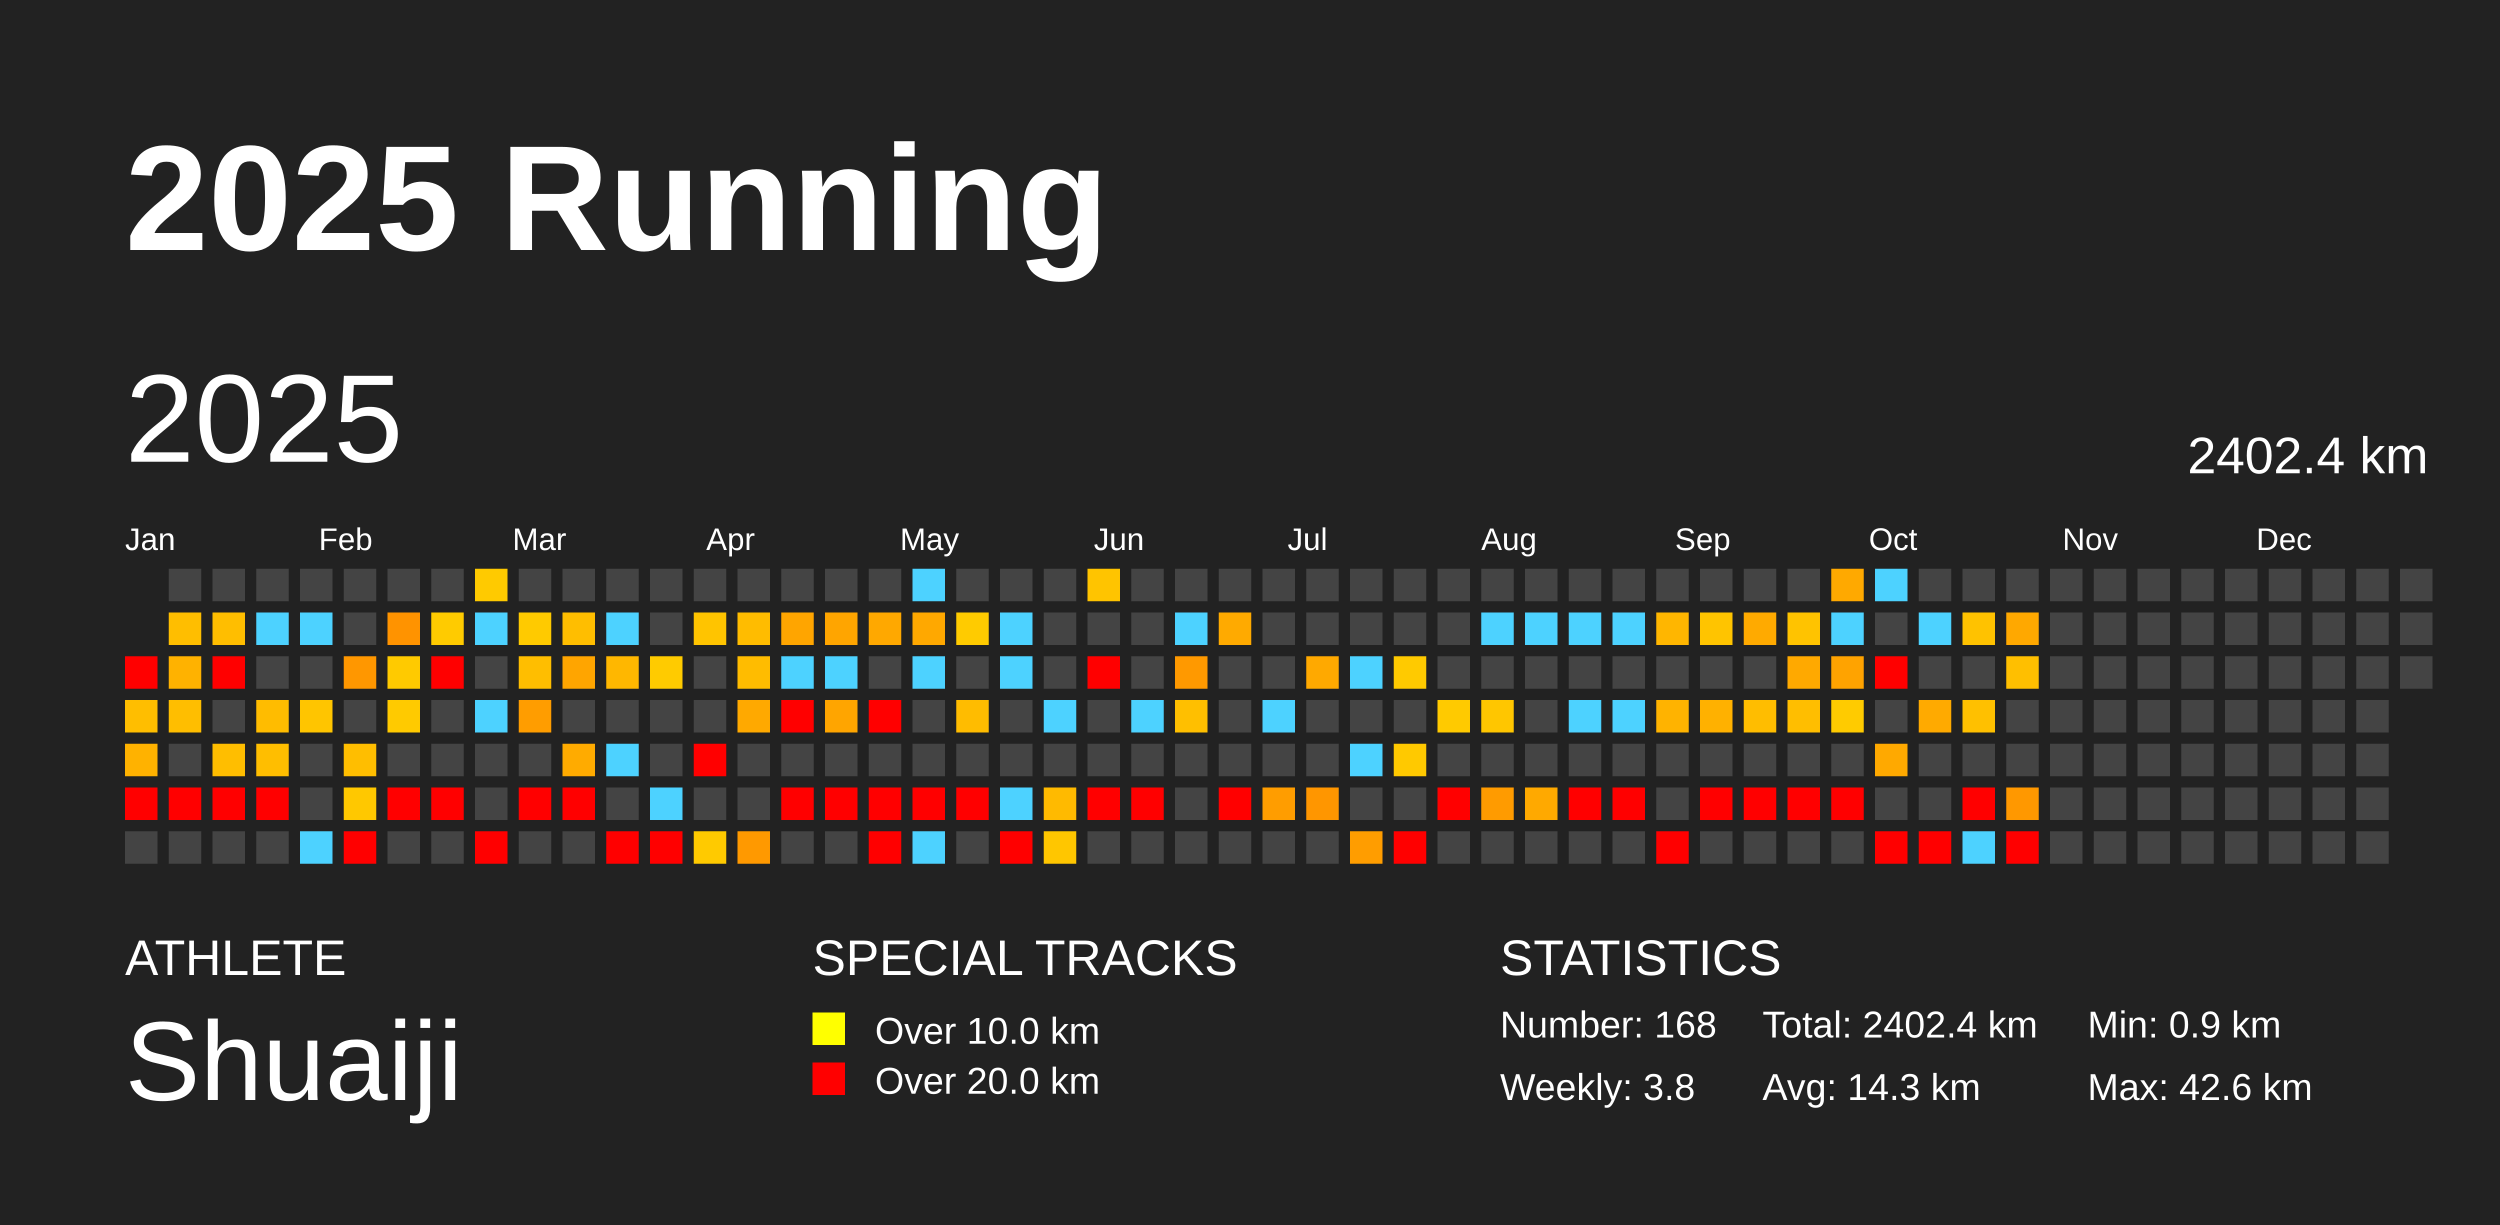
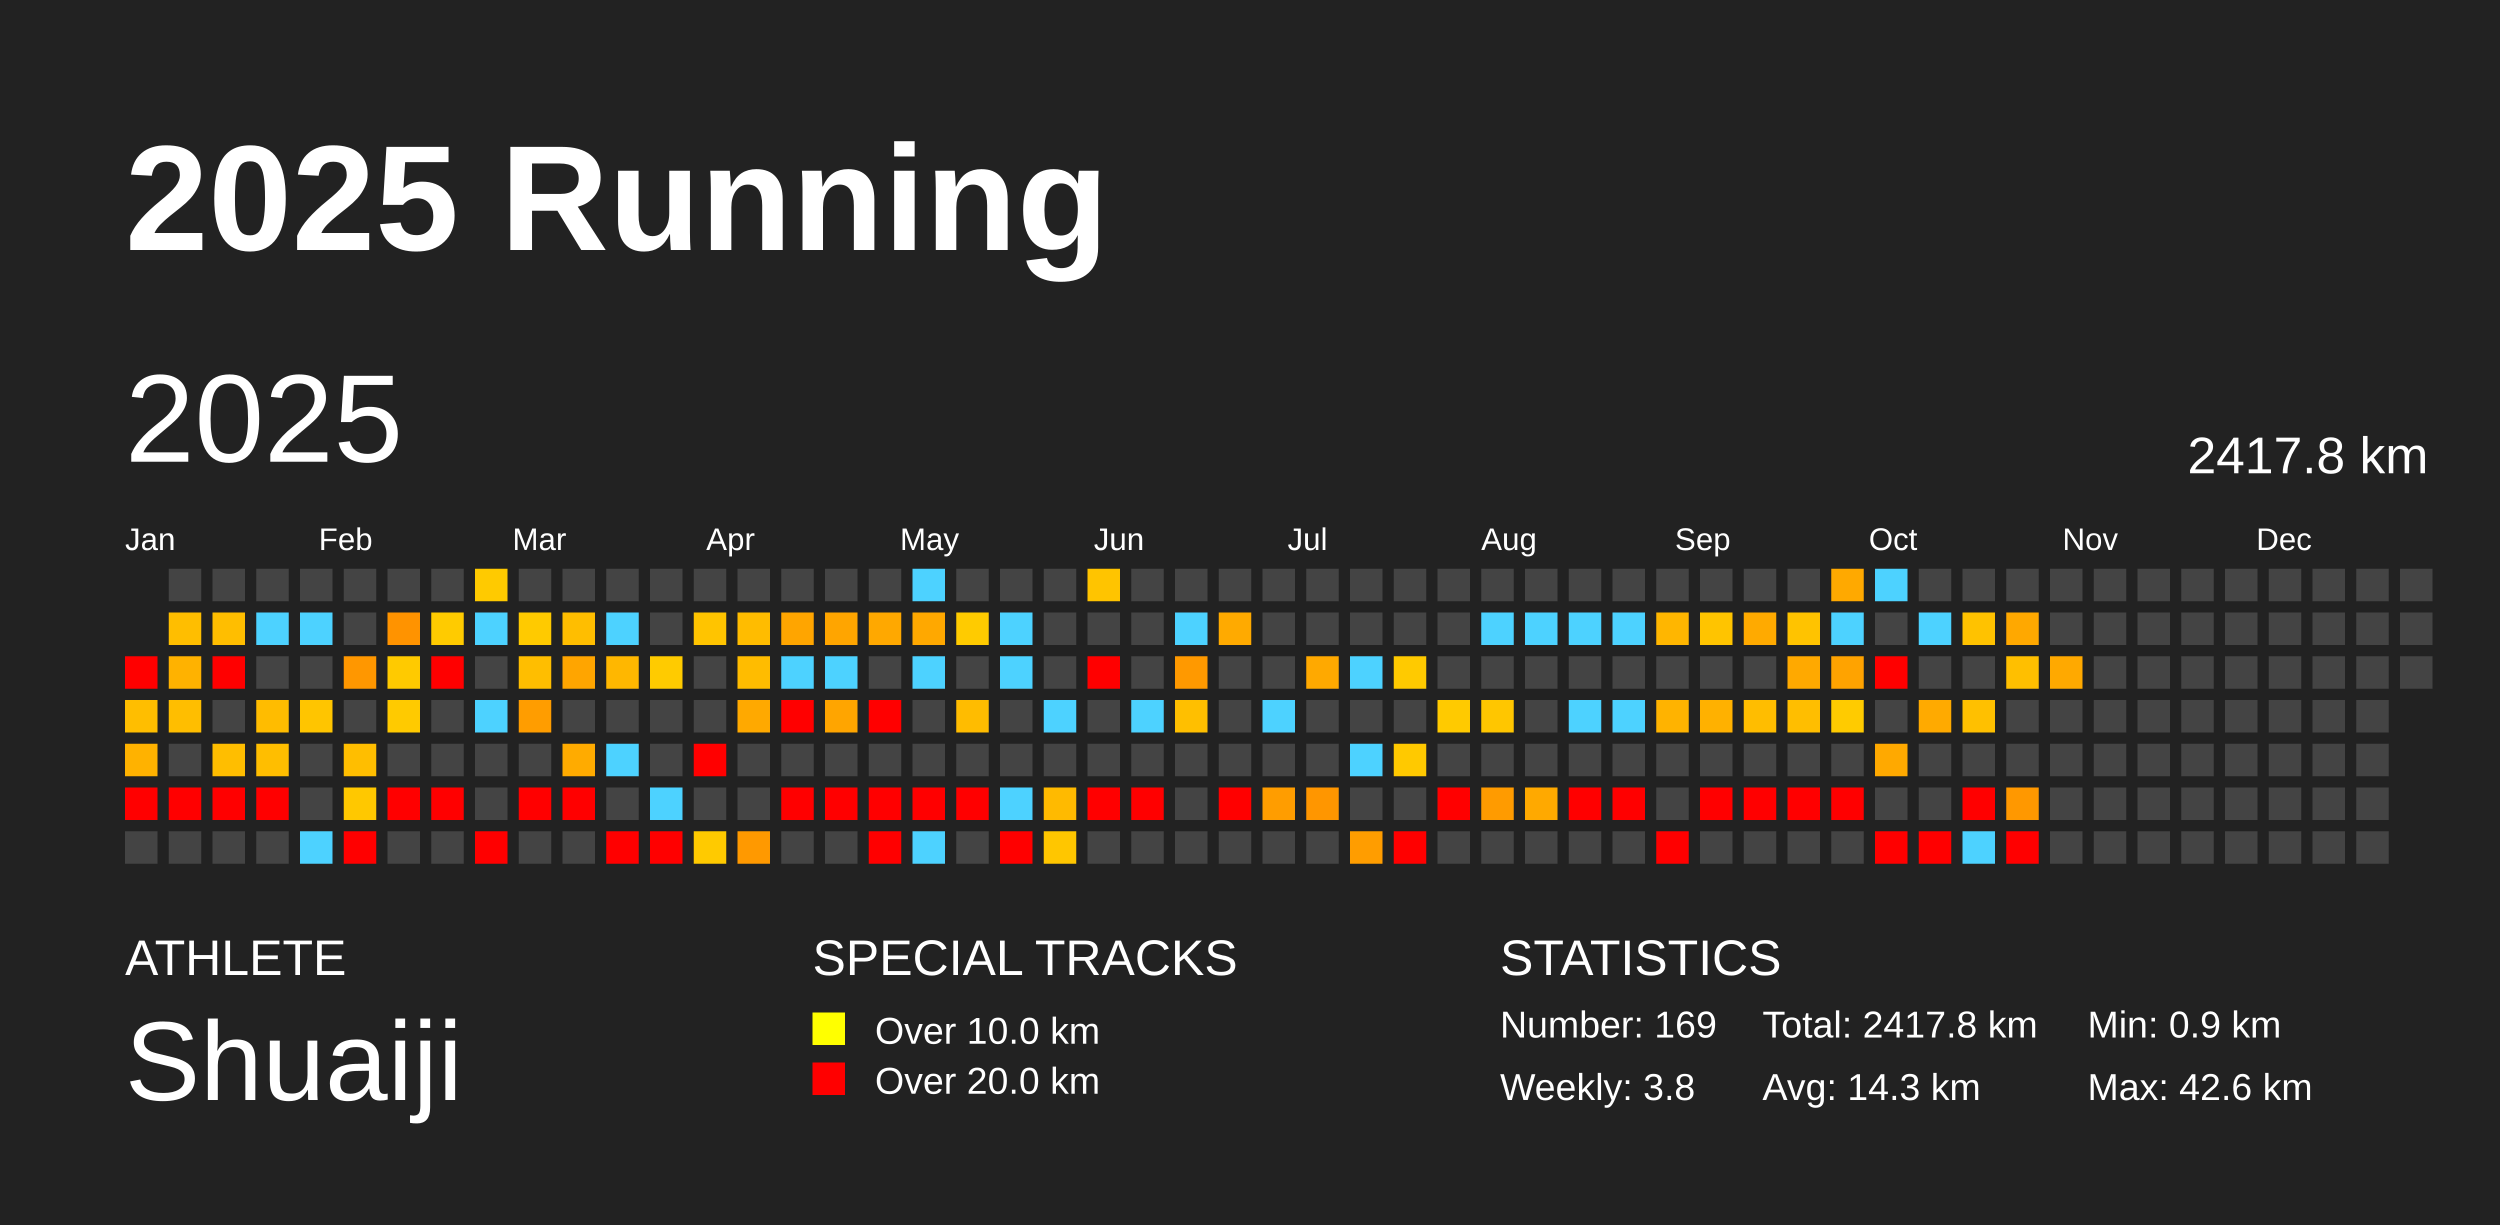
<svg xmlns="http://www.w3.org/2000/svg" baseProfile="full" height="98mm" version="1.1" viewBox="0,0,200,98" width="200mm">
  <defs />
  <rect fill="#222222" height="98" width="200" x="0" y="0" />
  <text fill="#FFFFFF" style="font-size:12px; font-family:Arial; font-weight:bold;" x="10" y="20">2025 Running</text>
  <text fill="#FFFFFF" style="font-size:4px; font-family:Arial" x="10" y="78">ATHLETE</text>
  <text fill="#FFFFFF" style="font-size:9px; font-family:Arial" x="10" y="88">Shuaiji</text>
  <text fill="#FFFFFF" style="font-size:4px; font-family:Arial" x="65" y="78">SPECIAL TRACKS</text>
  <rect fill="yellow" height="2.6" width="2.6" x="65" y="81" />
  <text fill="#FFFFFF" style="font-size:3px; font-family:Arial" x="70" y="83.5">Over 10.0 km</text>
  <rect fill="red" height="2.6" width="2.6" x="65" y="85" />
  <text fill="#FFFFFF" style="font-size:3px; font-family:Arial" x="70" y="87.5">Over 20.0 km</text>
  <text fill="#FFFFFF" style="font-size:4px; font-family:Arial" x="120" y="78">STATISTICS</text>
-   <text fill="#FFFFFF" style="font-size:3px; font-family:Arial" x="120" y="83">Number: 168</text>
+   <text fill="#FFFFFF" style="font-size:3px; font-family:Arial" x="120" y="83">Number: 169</text>
  <text fill="#FFFFFF" style="font-size:3px; font-family:Arial" x="120" y="88">Weekly: 3.8</text>
-   <text fill="#FFFFFF" style="font-size:3px; font-family:Arial" x="141" y="83">Total: 2402.4 km</text>
+   <text fill="#FFFFFF" style="font-size:3px; font-family:Arial" x="141" y="83">Total: 2417.8 km</text>
  <text fill="#FFFFFF" style="font-size:3px; font-family:Arial" x="141" y="88">Avg: 14.3 km</text>
  <text fill="#FFFFFF" style="font-size:3px; font-family:Arial" x="167" y="83">Min: 0.9 km</text>
  <text fill="#FFFFFF" style="font-size:3px; font-family:Arial" x="167" y="88">Max: 42.6 km</text>
  <text dominant-baseline="hanging" fill="#FFFFFF" style="font-size:10.0px; font-family:Arial;" x="10" y="30">2025</text>
-   <text dominant-baseline="hanging" fill="#FFFFFF" style="font-size:4.125px; font-family:Arial;" x="175" y="35">2402.4 km</text>
+   <text dominant-baseline="hanging" fill="#FFFFFF" style="font-size:4.125px; font-family:Arial;" x="175" y="35">2417.8 km</text>
  <text fill="#FFFFFF" style="font-size:2.5px; font-family:Arial" x="10.0" y="44">Jan</text>
  <text fill="#FFFFFF" style="font-size:2.5px; font-family:Arial" x="25.5" y="44">Feb</text>
  <text fill="#FFFFFF" style="font-size:2.5px; font-family:Arial" x="41.0" y="44">Mar</text>
  <text fill="#FFFFFF" style="font-size:2.5px; font-family:Arial" x="56.5" y="44">Apr</text>
  <text fill="#FFFFFF" style="font-size:2.5px; font-family:Arial" x="72.0" y="44">May</text>
  <text fill="#FFFFFF" style="font-size:2.5px; font-family:Arial" x="87.5" y="44">Jun</text>
  <text fill="#FFFFFF" style="font-size:2.5px; font-family:Arial" x="103.0" y="44">Jul</text>
  <text fill="#FFFFFF" style="font-size:2.5px; font-family:Arial" x="118.5" y="44">Aug</text>
  <text fill="#FFFFFF" style="font-size:2.5px; font-family:Arial" x="134.0" y="44">Sep</text>
  <text fill="#FFFFFF" style="font-size:2.5px; font-family:Arial" x="149.5" y="44">Oct</text>
  <text fill="#FFFFFF" style="font-size:2.5px; font-family:Arial" x="165.0" y="44">Nov</text>
  <text fill="#FFFFFF" style="font-size:2.5px; font-family:Arial" x="180.5" y="44">Dec</text>
  <rect fill="red" height="2.6" width="2.6" x="10.0" y="52.5" />
  <rect fill="#ffbe00" height="2.6" width="2.6" x="10.0" y="56.0" />
  <rect fill="#ffb200" height="2.6" width="2.6" x="10.0" y="59.5" />
  <rect fill="red" height="2.6" width="2.6" x="10.0" y="63.0" />
  <rect fill="#444444" height="2.6" width="2.6" x="10.0" y="66.5" />
  <rect fill="#444444" height="2.6" width="2.6" x="13.5" y="45.5" />
  <rect fill="#ffbe00" height="2.6" width="2.6" x="13.5" y="49.0" />
  <rect fill="#ffb200" height="2.6" width="2.6" x="13.5" y="52.5" />
  <rect fill="#ffbe00" height="2.6" width="2.6" x="13.5" y="56.0" />
  <rect fill="#444444" height="2.6" width="2.6" x="13.5" y="59.5" />
  <rect fill="red" height="2.6" width="2.6" x="13.5" y="63.0" />
  <rect fill="#444444" height="2.6" width="2.6" x="13.5" y="66.5" />
  <rect fill="#444444" height="2.6" width="2.6" x="17.0" y="45.5" />
  <rect fill="#ffbe00" height="2.6" width="2.6" x="17.0" y="49.0" />
  <rect fill="red" height="2.6" width="2.6" x="17.0" y="52.5" />
  <rect fill="#444444" height="2.6" width="2.6" x="17.0" y="56.0" />
  <rect fill="#ffbe00" height="2.6" width="2.6" x="17.0" y="59.5" />
  <rect fill="red" height="2.6" width="2.6" x="17.0" y="63.0" />
  <rect fill="#444444" height="2.6" width="2.6" x="17.0" y="66.5" />
  <rect fill="#444444" height="2.6" width="2.6" x="20.5" y="45.5" />
  <rect fill="#4dd2ff" height="2.6" width="2.6" x="20.5" y="49.0" />
  <rect fill="#444444" height="2.6" width="2.6" x="20.5" y="52.5" />
  <rect fill="#ffbc00" height="2.6" width="2.6" x="20.5" y="56.0" />
  <rect fill="#ffbe00" height="2.6" width="2.6" x="20.5" y="59.5" />
  <rect fill="red" height="2.6" width="2.6" x="20.5" y="63.0" />
  <rect fill="#444444" height="2.6" width="2.6" x="20.5" y="66.5" />
  <rect fill="#444444" height="2.6" width="2.6" x="24.0" y="45.5" />
  <rect fill="#4dd2ff" height="2.6" width="2.6" x="24.0" y="49.0" />
  <rect fill="#444444" height="2.6" width="2.6" x="24.0" y="52.5" />
  <rect fill="#ffc500" height="2.6" width="2.6" x="24.0" y="56.0" />
  <rect fill="#444444" height="2.6" width="2.6" x="24.0" y="59.5" />
  <rect fill="#444444" height="2.6" width="2.6" x="24.0" y="63.0" />
  <rect fill="#4dd2ff" height="2.6" width="2.6" x="24.0" y="66.5" />
  <rect fill="#444444" height="2.6" width="2.6" x="27.5" y="45.5" />
  <rect fill="#444444" height="2.6" width="2.6" x="27.5" y="49.0" />
  <rect fill="#ff9700" height="2.6" width="2.6" x="27.5" y="52.5" />
  <rect fill="#444444" height="2.6" width="2.6" x="27.5" y="56.0" />
  <rect fill="#ffbe00" height="2.6" width="2.6" x="27.5" y="59.5" />
  <rect fill="#ffc800" height="2.6" width="2.6" x="27.5" y="63.0" />
  <rect fill="red" height="2.6" width="2.6" x="27.5" y="66.5" />
  <rect fill="#444444" height="2.6" width="2.6" x="31.0" y="45.5" />
  <rect fill="#ff9300" height="2.6" width="2.6" x="31.0" y="49.0" />
  <rect fill="#ffca00" height="2.6" width="2.6" x="31.0" y="52.5" />
  <rect fill="#ffca00" height="2.6" width="2.6" x="31.0" y="56.0" />
  <rect fill="#444444" height="2.6" width="2.6" x="31.0" y="59.5" />
  <rect fill="red" height="2.6" width="2.6" x="31.0" y="63.0" />
  <rect fill="#444444" height="2.6" width="2.6" x="31.0" y="66.5" />
  <rect fill="#444444" height="2.6" width="2.6" x="34.5" y="45.5" />
  <rect fill="#ffcb00" height="2.6" width="2.6" x="34.5" y="49.0" />
  <rect fill="red" height="2.6" width="2.6" x="34.5" y="52.5" />
  <rect fill="#444444" height="2.6" width="2.6" x="34.5" y="56.0" />
  <rect fill="#444444" height="2.6" width="2.6" x="34.5" y="59.5" />
  <rect fill="red" height="2.6" width="2.6" x="34.5" y="63.0" />
  <rect fill="#444444" height="2.6" width="2.6" x="34.5" y="66.5" />
  <rect fill="#ffca00" height="2.6" width="2.6" x="38.0" y="45.5" />
  <rect fill="#4dd2ff" height="2.6" width="2.6" x="38.0" y="49.0" />
  <rect fill="#444444" height="2.6" width="2.6" x="38.0" y="52.5" />
  <rect fill="#4dd2ff" height="2.6" width="2.6" x="38.0" y="56.0" />
  <rect fill="#444444" height="2.6" width="2.6" x="38.0" y="59.5" />
  <rect fill="#444444" height="2.6" width="2.6" x="38.0" y="63.0" />
  <rect fill="red" height="2.6" width="2.6" x="38.0" y="66.5" />
  <rect fill="#444444" height="2.6" width="2.6" x="41.5" y="45.5" />
  <rect fill="#ffca00" height="2.6" width="2.6" x="41.5" y="49.0" />
  <rect fill="#ffbe00" height="2.6" width="2.6" x="41.5" y="52.5" />
  <rect fill="#ff9d00" height="2.6" width="2.6" x="41.5" y="56.0" />
  <rect fill="#444444" height="2.6" width="2.6" x="41.5" y="59.5" />
  <rect fill="red" height="2.6" width="2.6" x="41.5" y="63.0" />
  <rect fill="#444444" height="2.6" width="2.6" x="41.5" y="66.5" />
  <rect fill="#444444" height="2.6" width="2.6" x="45.0" y="45.5" />
  <rect fill="#ffbe00" height="2.6" width="2.6" x="45.0" y="49.0" />
  <rect fill="#ffa500" height="2.6" width="2.6" x="45.0" y="52.5" />
  <rect fill="#444444" height="2.6" width="2.6" x="45.0" y="56.0" />
  <rect fill="#ffab00" height="2.6" width="2.6" x="45.0" y="59.5" />
  <rect fill="red" height="2.6" width="2.6" x="45.0" y="63.0" />
  <rect fill="#444444" height="2.6" width="2.6" x="45.0" y="66.5" />
  <rect fill="#444444" height="2.6" width="2.6" x="48.5" y="45.5" />
  <rect fill="#4dd2ff" height="2.6" width="2.6" x="48.5" y="49.0" />
  <rect fill="#ffb700" height="2.6" width="2.6" x="48.5" y="52.5" />
  <rect fill="#444444" height="2.6" width="2.6" x="48.5" y="56.0" />
  <rect fill="#4dd2ff" height="2.6" width="2.6" x="48.5" y="59.5" />
  <rect fill="#444444" height="2.6" width="2.6" x="48.5" y="63.0" />
  <rect fill="red" height="2.6" width="2.6" x="48.5" y="66.5" />
  <rect fill="#444444" height="2.6" width="2.6" x="52.0" y="45.5" />
  <rect fill="#444444" height="2.6" width="2.6" x="52.0" y="49.0" />
  <rect fill="#ffcb00" height="2.6" width="2.6" x="52.0" y="52.5" />
  <rect fill="#444444" height="2.6" width="2.6" x="52.0" y="56.0" />
  <rect fill="#444444" height="2.6" width="2.6" x="52.0" y="59.5" />
  <rect fill="#4dd2ff" height="2.6" width="2.6" x="52.0" y="63.0" />
  <rect fill="red" height="2.6" width="2.6" x="52.0" y="66.5" />
  <rect fill="#444444" height="2.6" width="2.6" x="55.5" y="45.5" />
  <rect fill="#ffc400" height="2.6" width="2.6" x="55.5" y="49.0" />
  <rect fill="#444444" height="2.6" width="2.6" x="55.5" y="52.5" />
  <rect fill="#444444" height="2.6" width="2.6" x="55.5" y="56.0" />
  <rect fill="red" height="2.6" width="2.6" x="55.5" y="59.5" />
  <rect fill="#444444" height="2.6" width="2.6" x="55.5" y="63.0" />
  <rect fill="#ffca00" height="2.6" width="2.6" x="55.5" y="66.5" />
  <rect fill="#444444" height="2.6" width="2.6" x="59.0" y="45.5" />
  <rect fill="#ffbc00" height="2.6" width="2.6" x="59.0" y="49.0" />
  <rect fill="#ffbc00" height="2.6" width="2.6" x="59.0" y="52.5" />
  <rect fill="#ffa900" height="2.6" width="2.6" x="59.0" y="56.0" />
  <rect fill="#444444" height="2.6" width="2.6" x="59.0" y="59.5" />
  <rect fill="#444444" height="2.6" width="2.6" x="59.0" y="63.0" />
  <rect fill="#ff9900" height="2.6" width="2.6" x="59.0" y="66.5" />
  <rect fill="#444444" height="2.6" width="2.6" x="62.5" y="45.5" />
  <rect fill="#ffa500" height="2.6" width="2.6" x="62.5" y="49.0" />
  <rect fill="#4dd2ff" height="2.6" width="2.6" x="62.5" y="52.5" />
  <rect fill="red" height="2.6" width="2.6" x="62.5" y="56.0" />
  <rect fill="#444444" height="2.6" width="2.6" x="62.5" y="59.5" />
  <rect fill="red" height="2.6" width="2.6" x="62.5" y="63.0" />
  <rect fill="#444444" height="2.6" width="2.6" x="62.5" y="66.5" />
  <rect fill="#444444" height="2.6" width="2.6" x="66.0" y="45.5" />
  <rect fill="#ffa500" height="2.6" width="2.6" x="66.0" y="49.0" />
  <rect fill="#4dd2ff" height="2.6" width="2.6" x="66.0" y="52.5" />
  <rect fill="#ffa500" height="2.6" width="2.6" x="66.0" y="56.0" />
  <rect fill="#444444" height="2.6" width="2.6" x="66.0" y="59.5" />
  <rect fill="red" height="2.6" width="2.6" x="66.0" y="63.0" />
  <rect fill="#444444" height="2.6" width="2.6" x="66.0" y="66.5" />
  <rect fill="#444444" height="2.6" width="2.6" x="69.5" y="45.5" />
  <rect fill="#ffa800" height="2.6" width="2.6" x="69.5" y="49.0" />
  <rect fill="#444444" height="2.6" width="2.6" x="69.5" y="52.5" />
  <rect fill="red" height="2.6" width="2.6" x="69.5" y="56.0" />
  <rect fill="#444444" height="2.6" width="2.6" x="69.5" y="59.5" />
  <rect fill="red" height="2.6" width="2.6" x="69.5" y="63.0" />
  <rect fill="red" height="2.6" width="2.6" x="69.5" y="66.5" />
  <rect fill="#4dd2ff" height="2.6" width="2.6" x="73.0" y="45.5" />
  <rect fill="#ffa800" height="2.6" width="2.6" x="73.0" y="49.0" />
  <rect fill="#4dd2ff" height="2.6" width="2.6" x="73.0" y="52.5" />
  <rect fill="#444444" height="2.6" width="2.6" x="73.0" y="56.0" />
  <rect fill="#444444" height="2.6" width="2.6" x="73.0" y="59.5" />
  <rect fill="red" height="2.6" width="2.6" x="73.0" y="63.0" />
  <rect fill="#4dd2ff" height="2.6" width="2.6" x="73.0" y="66.5" />
  <rect fill="#444444" height="2.6" width="2.6" x="76.5" y="45.5" />
  <rect fill="#ffcb00" height="2.6" width="2.6" x="76.5" y="49.0" />
  <rect fill="#444444" height="2.6" width="2.6" x="76.5" y="52.5" />
  <rect fill="#ffbc00" height="2.6" width="2.6" x="76.5" y="56.0" />
  <rect fill="#444444" height="2.6" width="2.6" x="76.5" y="59.5" />
  <rect fill="red" height="2.6" width="2.6" x="76.5" y="63.0" />
  <rect fill="#444444" height="2.6" width="2.6" x="76.5" y="66.5" />
  <rect fill="#444444" height="2.6" width="2.6" x="80.0" y="45.5" />
  <rect fill="#4dd2ff" height="2.6" width="2.6" x="80.0" y="49.0" />
  <rect fill="#4dd2ff" height="2.6" width="2.6" x="80.0" y="52.5" />
  <rect fill="#444444" height="2.6" width="2.6" x="80.0" y="56.0" />
  <rect fill="#444444" height="2.6" width="2.6" x="80.0" y="59.5" />
  <rect fill="#4dd2ff" height="2.6" width="2.6" x="80.0" y="63.0" />
  <rect fill="red" height="2.6" width="2.6" x="80.0" y="66.5" />
  <rect fill="#444444" height="2.6" width="2.6" x="83.5" y="45.5" />
  <rect fill="#444444" height="2.6" width="2.6" x="83.5" y="49.0" />
  <rect fill="#444444" height="2.6" width="2.6" x="83.5" y="52.5" />
  <rect fill="#4dd2ff" height="2.6" width="2.6" x="83.5" y="56.0" />
  <rect fill="#444444" height="2.6" width="2.6" x="83.5" y="59.5" />
  <rect fill="#ffba00" height="2.6" width="2.6" x="83.5" y="63.0" />
  <rect fill="#ffc600" height="2.6" width="2.6" x="83.5" y="66.5" />
  <rect fill="#ffc400" height="2.6" width="2.6" x="87.0" y="45.5" />
  <rect fill="#444444" height="2.6" width="2.6" x="87.0" y="49.0" />
  <rect fill="red" height="2.6" width="2.6" x="87.0" y="52.5" />
  <rect fill="#444444" height="2.6" width="2.6" x="87.0" y="56.0" />
  <rect fill="#444444" height="2.6" width="2.6" x="87.0" y="59.5" />
  <rect fill="red" height="2.6" width="2.6" x="87.0" y="63.0" />
  <rect fill="#444444" height="2.6" width="2.6" x="87.0" y="66.5" />
  <rect fill="#444444" height="2.6" width="2.6" x="90.5" y="45.5" />
  <rect fill="#444444" height="2.6" width="2.6" x="90.5" y="49.0" />
  <rect fill="#444444" height="2.6" width="2.6" x="90.5" y="52.5" />
  <rect fill="#4dd2ff" height="2.6" width="2.6" x="90.5" y="56.0" />
  <rect fill="#444444" height="2.6" width="2.6" x="90.5" y="59.5" />
  <rect fill="red" height="2.6" width="2.6" x="90.5" y="63.0" />
  <rect fill="#444444" height="2.6" width="2.6" x="90.5" y="66.5" />
  <rect fill="#444444" height="2.6" width="2.6" x="94.0" y="45.5" />
  <rect fill="#4dd2ff" height="2.6" width="2.6" x="94.0" y="49.0" />
  <rect fill="#ff9900" height="2.6" width="2.6" x="94.0" y="52.5" />
  <rect fill="#ffbf00" height="2.6" width="2.6" x="94.0" y="56.0" />
  <rect fill="#444444" height="2.6" width="2.6" x="94.0" y="59.5" />
  <rect fill="#444444" height="2.6" width="2.6" x="94.0" y="63.0" />
  <rect fill="#444444" height="2.6" width="2.6" x="94.0" y="66.5" />
  <rect fill="#444444" height="2.6" width="2.6" x="97.5" y="45.5" />
  <rect fill="#ffaa00" height="2.6" width="2.6" x="97.5" y="49.0" />
  <rect fill="#444444" height="2.6" width="2.6" x="97.5" y="52.5" />
  <rect fill="#444444" height="2.6" width="2.6" x="97.5" y="56.0" />
  <rect fill="#444444" height="2.6" width="2.6" x="97.5" y="59.5" />
  <rect fill="red" height="2.6" width="2.6" x="97.5" y="63.0" />
  <rect fill="#444444" height="2.6" width="2.6" x="97.5" y="66.5" />
  <rect fill="#444444" height="2.6" width="2.6" x="101.0" y="45.5" />
  <rect fill="#444444" height="2.6" width="2.6" x="101.0" y="49.0" />
  <rect fill="#444444" height="2.6" width="2.6" x="101.0" y="52.5" />
  <rect fill="#4dd2ff" height="2.6" width="2.6" x="101.0" y="56.0" />
  <rect fill="#444444" height="2.6" width="2.6" x="101.0" y="59.5" />
  <rect fill="#ff9d00" height="2.6" width="2.6" x="101.0" y="63.0" />
  <rect fill="#444444" height="2.6" width="2.6" x="101.0" y="66.5" />
  <rect fill="#444444" height="2.6" width="2.6" x="104.5" y="45.5" />
  <rect fill="#444444" height="2.6" width="2.6" x="104.5" y="49.0" />
  <rect fill="#ffa900" height="2.6" width="2.6" x="104.5" y="52.5" />
  <rect fill="#444444" height="2.6" width="2.6" x="104.5" y="56.0" />
  <rect fill="#444444" height="2.6" width="2.6" x="104.5" y="59.5" />
  <rect fill="#ff9600" height="2.6" width="2.6" x="104.5" y="63.0" />
  <rect fill="#444444" height="2.6" width="2.6" x="104.5" y="66.5" />
  <rect fill="#444444" height="2.6" width="2.6" x="108.0" y="45.5" />
  <rect fill="#444444" height="2.6" width="2.6" x="108.0" y="49.0" />
  <rect fill="#4dd2ff" height="2.6" width="2.6" x="108.0" y="52.5" />
  <rect fill="#444444" height="2.6" width="2.6" x="108.0" y="56.0" />
  <rect fill="#4dd2ff" height="2.6" width="2.6" x="108.0" y="59.5" />
  <rect fill="#444444" height="2.6" width="2.6" x="108.0" y="63.0" />
  <rect fill="#ff9d00" height="2.6" width="2.6" x="108.0" y="66.5" />
  <rect fill="#444444" height="2.6" width="2.6" x="111.5" y="45.5" />
  <rect fill="#444444" height="2.6" width="2.6" x="111.5" y="49.0" />
  <rect fill="#ffca00" height="2.6" width="2.6" x="111.5" y="52.5" />
  <rect fill="#444444" height="2.6" width="2.6" x="111.5" y="56.0" />
  <rect fill="#ffc900" height="2.6" width="2.6" x="111.5" y="59.5" />
  <rect fill="#444444" height="2.6" width="2.6" x="111.5" y="63.0" />
  <rect fill="red" height="2.6" width="2.6" x="111.5" y="66.5" />
  <rect fill="#444444" height="2.6" width="2.6" x="115.0" y="45.5" />
  <rect fill="#444444" height="2.6" width="2.6" x="115.0" y="49.0" />
  <rect fill="#444444" height="2.6" width="2.6" x="115.0" y="52.5" />
  <rect fill="#ffca00" height="2.6" width="2.6" x="115.0" y="56.0" />
  <rect fill="#444444" height="2.6" width="2.6" x="115.0" y="59.5" />
  <rect fill="red" height="2.6" width="2.6" x="115.0" y="63.0" />
  <rect fill="#444444" height="2.6" width="2.6" x="115.0" y="66.5" />
  <rect fill="#444444" height="2.6" width="2.6" x="118.5" y="45.5" />
  <rect fill="#4dd2ff" height="2.6" width="2.6" x="118.5" y="49.0" />
  <rect fill="#444444" height="2.6" width="2.6" x="118.5" y="52.5" />
  <rect fill="#ffc600" height="2.6" width="2.6" x="118.5" y="56.0" />
  <rect fill="#444444" height="2.6" width="2.6" x="118.5" y="59.5" />
  <rect fill="#ff9b00" height="2.6" width="2.6" x="118.5" y="63.0" />
  <rect fill="#444444" height="2.6" width="2.6" x="118.5" y="66.5" />
  <rect fill="#444444" height="2.6" width="2.6" x="122.0" y="45.5" />
  <rect fill="#4dd2ff" height="2.6" width="2.6" x="122.0" y="49.0" />
  <rect fill="#444444" height="2.6" width="2.6" x="122.0" y="52.5" />
  <rect fill="#444444" height="2.6" width="2.6" x="122.0" y="56.0" />
  <rect fill="#444444" height="2.6" width="2.6" x="122.0" y="59.5" />
  <rect fill="#ffa900" height="2.6" width="2.6" x="122.0" y="63.0" />
  <rect fill="#444444" height="2.6" width="2.6" x="122.0" y="66.5" />
  <rect fill="#444444" height="2.6" width="2.6" x="125.5" y="45.5" />
  <rect fill="#4dd2ff" height="2.6" width="2.6" x="125.5" y="49.0" />
  <rect fill="#444444" height="2.6" width="2.6" x="125.5" y="52.5" />
  <rect fill="#4dd2ff" height="2.6" width="2.6" x="125.5" y="56.0" />
  <rect fill="#444444" height="2.6" width="2.6" x="125.5" y="59.5" />
  <rect fill="red" height="2.6" width="2.6" x="125.5" y="63.0" />
  <rect fill="#444444" height="2.6" width="2.6" x="125.5" y="66.5" />
  <rect fill="#444444" height="2.6" width="2.6" x="129.0" y="45.5" />
  <rect fill="#4dd2ff" height="2.6" width="2.6" x="129.0" y="49.0" />
  <rect fill="#444444" height="2.6" width="2.6" x="129.0" y="52.5" />
  <rect fill="#4dd2ff" height="2.6" width="2.6" x="129.0" y="56.0" />
  <rect fill="#444444" height="2.6" width="2.6" x="129.0" y="59.5" />
  <rect fill="red" height="2.6" width="2.6" x="129.0" y="63.0" />
  <rect fill="#444444" height="2.6" width="2.6" x="129.0" y="66.5" />
  <rect fill="#444444" height="2.6" width="2.6" x="132.5" y="45.5" />
  <rect fill="#ffb600" height="2.6" width="2.6" x="132.5" y="49.0" />
  <rect fill="#444444" height="2.6" width="2.6" x="132.5" y="52.5" />
  <rect fill="#ffb300" height="2.6" width="2.6" x="132.5" y="56.0" />
  <rect fill="#444444" height="2.6" width="2.6" x="132.5" y="59.5" />
  <rect fill="#444444" height="2.6" width="2.6" x="132.5" y="63.0" />
  <rect fill="red" height="2.6" width="2.6" x="132.5" y="66.5" />
  <rect fill="#444444" height="2.6" width="2.6" x="136.0" y="45.5" />
  <rect fill="#ffc400" height="2.6" width="2.6" x="136.0" y="49.0" />
  <rect fill="#444444" height="2.6" width="2.6" x="136.0" y="52.5" />
  <rect fill="#ffb100" height="2.6" width="2.6" x="136.0" y="56.0" />
  <rect fill="#444444" height="2.6" width="2.6" x="136.0" y="59.5" />
  <rect fill="red" height="2.6" width="2.6" x="136.0" y="63.0" />
  <rect fill="#444444" height="2.6" width="2.6" x="136.0" y="66.5" />
  <rect fill="#444444" height="2.6" width="2.6" x="139.5" y="45.5" />
  <rect fill="#ffaa00" height="2.6" width="2.6" x="139.5" y="49.0" />
  <rect fill="#444444" height="2.6" width="2.6" x="139.5" y="52.5" />
  <rect fill="#ffbd00" height="2.6" width="2.6" x="139.5" y="56.0" />
  <rect fill="#444444" height="2.6" width="2.6" x="139.5" y="59.5" />
  <rect fill="red" height="2.6" width="2.6" x="139.5" y="63.0" />
  <rect fill="#444444" height="2.6" width="2.6" x="139.5" y="66.5" />
  <rect fill="#444444" height="2.6" width="2.6" x="143.0" y="45.5" />
  <rect fill="#ffc300" height="2.6" width="2.6" x="143.0" y="49.0" />
  <rect fill="#ffa900" height="2.6" width="2.6" x="143.0" y="52.5" />
  <rect fill="#ffbe00" height="2.6" width="2.6" x="143.0" y="56.0" />
  <rect fill="#444444" height="2.6" width="2.6" x="143.0" y="59.5" />
  <rect fill="red" height="2.6" width="2.6" x="143.0" y="63.0" />
  <rect fill="#444444" height="2.6" width="2.6" x="143.0" y="66.5" />
  <rect fill="#ffa900" height="2.6" width="2.6" x="146.5" y="45.5" />
  <rect fill="#4dd2ff" height="2.6" width="2.6" x="146.5" y="49.0" />
  <rect fill="#ffa300" height="2.6" width="2.6" x="146.5" y="52.5" />
  <rect fill="#ffcb00" height="2.6" width="2.6" x="146.5" y="56.0" />
  <rect fill="#444444" height="2.6" width="2.6" x="146.5" y="59.5" />
  <rect fill="red" height="2.6" width="2.6" x="146.5" y="63.0" />
  <rect fill="#444444" height="2.6" width="2.6" x="146.5" y="66.5" />
  <rect fill="#4dd2ff" height="2.6" width="2.6" x="150.0" y="45.5" />
  <rect fill="#444444" height="2.6" width="2.6" x="150.0" y="49.0" />
  <rect fill="red" height="2.6" width="2.6" x="150.0" y="52.5" />
  <rect fill="#444444" height="2.6" width="2.6" x="150.0" y="56.0" />
  <rect fill="#ffa900" height="2.6" width="2.6" x="150.0" y="59.5" />
  <rect fill="#444444" height="2.6" width="2.6" x="150.0" y="63.0" />
  <rect fill="red" height="2.6" width="2.6" x="150.0" y="66.5" />
  <rect fill="#444444" height="2.6" width="2.6" x="153.5" y="45.5" />
  <rect fill="#4dd2ff" height="2.6" width="2.6" x="153.5" y="49.0" />
  <rect fill="#444444" height="2.6" width="2.6" x="153.5" y="52.5" />
  <rect fill="#ffaa00" height="2.6" width="2.6" x="153.5" y="56.0" />
  <rect fill="#444444" height="2.6" width="2.6" x="153.5" y="59.5" />
  <rect fill="#444444" height="2.6" width="2.6" x="153.5" y="63.0" />
  <rect fill="red" height="2.6" width="2.6" x="153.5" y="66.5" />
  <rect fill="#444444" height="2.6" width="2.6" x="157.0" y="45.5" />
  <rect fill="#ffc200" height="2.6" width="2.6" x="157.0" y="49.0" />
  <rect fill="#444444" height="2.6" width="2.6" x="157.0" y="52.5" />
  <rect fill="#ffc000" height="2.6" width="2.6" x="157.0" y="56.0" />
  <rect fill="#444444" height="2.6" width="2.6" x="157.0" y="59.5" />
  <rect fill="red" height="2.6" width="2.6" x="157.0" y="63.0" />
  <rect fill="#4dd2ff" height="2.6" width="2.6" x="157.0" y="66.5" />
  <rect fill="#444444" height="2.6" width="2.6" x="160.5" y="45.5" />
  <rect fill="#ffa800" height="2.6" width="2.6" x="160.5" y="49.0" />
  <rect fill="#ffbf00" height="2.6" width="2.6" x="160.5" y="52.5" />
  <rect fill="#444444" height="2.6" width="2.6" x="160.5" y="56.0" />
  <rect fill="#444444" height="2.6" width="2.6" x="160.5" y="59.5" />
  <rect fill="#ff9800" height="2.6" width="2.6" x="160.5" y="63.0" />
  <rect fill="red" height="2.6" width="2.6" x="160.5" y="66.5" />
  <rect fill="#444444" height="2.6" width="2.6" x="164.0" y="45.5" />
  <rect fill="#444444" height="2.6" width="2.6" x="164.0" y="49.0" />
-   <rect fill="#444444" height="2.6" width="2.6" x="164.0" y="52.5" />
+   <rect fill="#ffa900" height="2.6" width="2.6" x="164.0" y="52.5" />
  <rect fill="#444444" height="2.6" width="2.6" x="164.0" y="56.0" />
  <rect fill="#444444" height="2.6" width="2.6" x="164.0" y="59.5" />
  <rect fill="#444444" height="2.6" width="2.6" x="164.0" y="63.0" />
  <rect fill="#444444" height="2.6" width="2.6" x="164.0" y="66.5" />
  <rect fill="#444444" height="2.6" width="2.6" x="167.5" y="45.5" />
  <rect fill="#444444" height="2.6" width="2.6" x="167.5" y="49.0" />
  <rect fill="#444444" height="2.6" width="2.6" x="167.5" y="52.5" />
  <rect fill="#444444" height="2.6" width="2.6" x="167.5" y="56.0" />
  <rect fill="#444444" height="2.6" width="2.6" x="167.5" y="59.5" />
  <rect fill="#444444" height="2.6" width="2.6" x="167.5" y="63.0" />
  <rect fill="#444444" height="2.6" width="2.6" x="167.5" y="66.5" />
  <rect fill="#444444" height="2.6" width="2.6" x="171.0" y="45.5" />
  <rect fill="#444444" height="2.6" width="2.6" x="171.0" y="49.0" />
  <rect fill="#444444" height="2.6" width="2.6" x="171.0" y="52.5" />
  <rect fill="#444444" height="2.6" width="2.6" x="171.0" y="56.0" />
  <rect fill="#444444" height="2.6" width="2.6" x="171.0" y="59.5" />
  <rect fill="#444444" height="2.6" width="2.6" x="171.0" y="63.0" />
  <rect fill="#444444" height="2.6" width="2.6" x="171.0" y="66.5" />
  <rect fill="#444444" height="2.6" width="2.6" x="174.5" y="45.5" />
  <rect fill="#444444" height="2.6" width="2.6" x="174.5" y="49.0" />
  <rect fill="#444444" height="2.6" width="2.6" x="174.5" y="52.5" />
  <rect fill="#444444" height="2.6" width="2.6" x="174.5" y="56.0" />
  <rect fill="#444444" height="2.6" width="2.6" x="174.5" y="59.5" />
  <rect fill="#444444" height="2.6" width="2.6" x="174.5" y="63.0" />
  <rect fill="#444444" height="2.6" width="2.6" x="174.5" y="66.5" />
  <rect fill="#444444" height="2.6" width="2.6" x="178.0" y="45.5" />
  <rect fill="#444444" height="2.6" width="2.6" x="178.0" y="49.0" />
  <rect fill="#444444" height="2.6" width="2.6" x="178.0" y="52.5" />
  <rect fill="#444444" height="2.6" width="2.6" x="178.0" y="56.0" />
  <rect fill="#444444" height="2.6" width="2.6" x="178.0" y="59.5" />
  <rect fill="#444444" height="2.6" width="2.6" x="178.0" y="63.0" />
  <rect fill="#444444" height="2.6" width="2.6" x="178.0" y="66.5" />
  <rect fill="#444444" height="2.6" width="2.6" x="181.5" y="45.5" />
  <rect fill="#444444" height="2.6" width="2.6" x="181.5" y="49.0" />
  <rect fill="#444444" height="2.6" width="2.6" x="181.5" y="52.5" />
  <rect fill="#444444" height="2.6" width="2.6" x="181.5" y="56.0" />
  <rect fill="#444444" height="2.6" width="2.6" x="181.5" y="59.5" />
  <rect fill="#444444" height="2.6" width="2.6" x="181.5" y="63.0" />
  <rect fill="#444444" height="2.6" width="2.6" x="181.5" y="66.5" />
  <rect fill="#444444" height="2.6" width="2.6" x="185.0" y="45.5" />
  <rect fill="#444444" height="2.6" width="2.6" x="185.0" y="49.0" />
  <rect fill="#444444" height="2.6" width="2.6" x="185.0" y="52.5" />
  <rect fill="#444444" height="2.6" width="2.6" x="185.0" y="56.0" />
  <rect fill="#444444" height="2.6" width="2.6" x="185.0" y="59.5" />
  <rect fill="#444444" height="2.6" width="2.6" x="185.0" y="63.0" />
  <rect fill="#444444" height="2.6" width="2.6" x="185.0" y="66.5" />
  <rect fill="#444444" height="2.6" width="2.6" x="188.5" y="45.5" />
  <rect fill="#444444" height="2.6" width="2.6" x="188.5" y="49.0" />
  <rect fill="#444444" height="2.6" width="2.6" x="188.5" y="52.5" />
  <rect fill="#444444" height="2.6" width="2.6" x="188.5" y="56.0" />
  <rect fill="#444444" height="2.6" width="2.6" x="188.5" y="59.5" />
  <rect fill="#444444" height="2.6" width="2.6" x="188.5" y="63.0" />
  <rect fill="#444444" height="2.6" width="2.6" x="188.5" y="66.5" />
  <rect fill="#444444" height="2.6" width="2.6" x="192.0" y="45.5" />
  <rect fill="#444444" height="2.6" width="2.6" x="192.0" y="49.0" />
  <rect fill="#444444" height="2.6" width="2.6" x="192.0" y="52.5" />
</svg>
